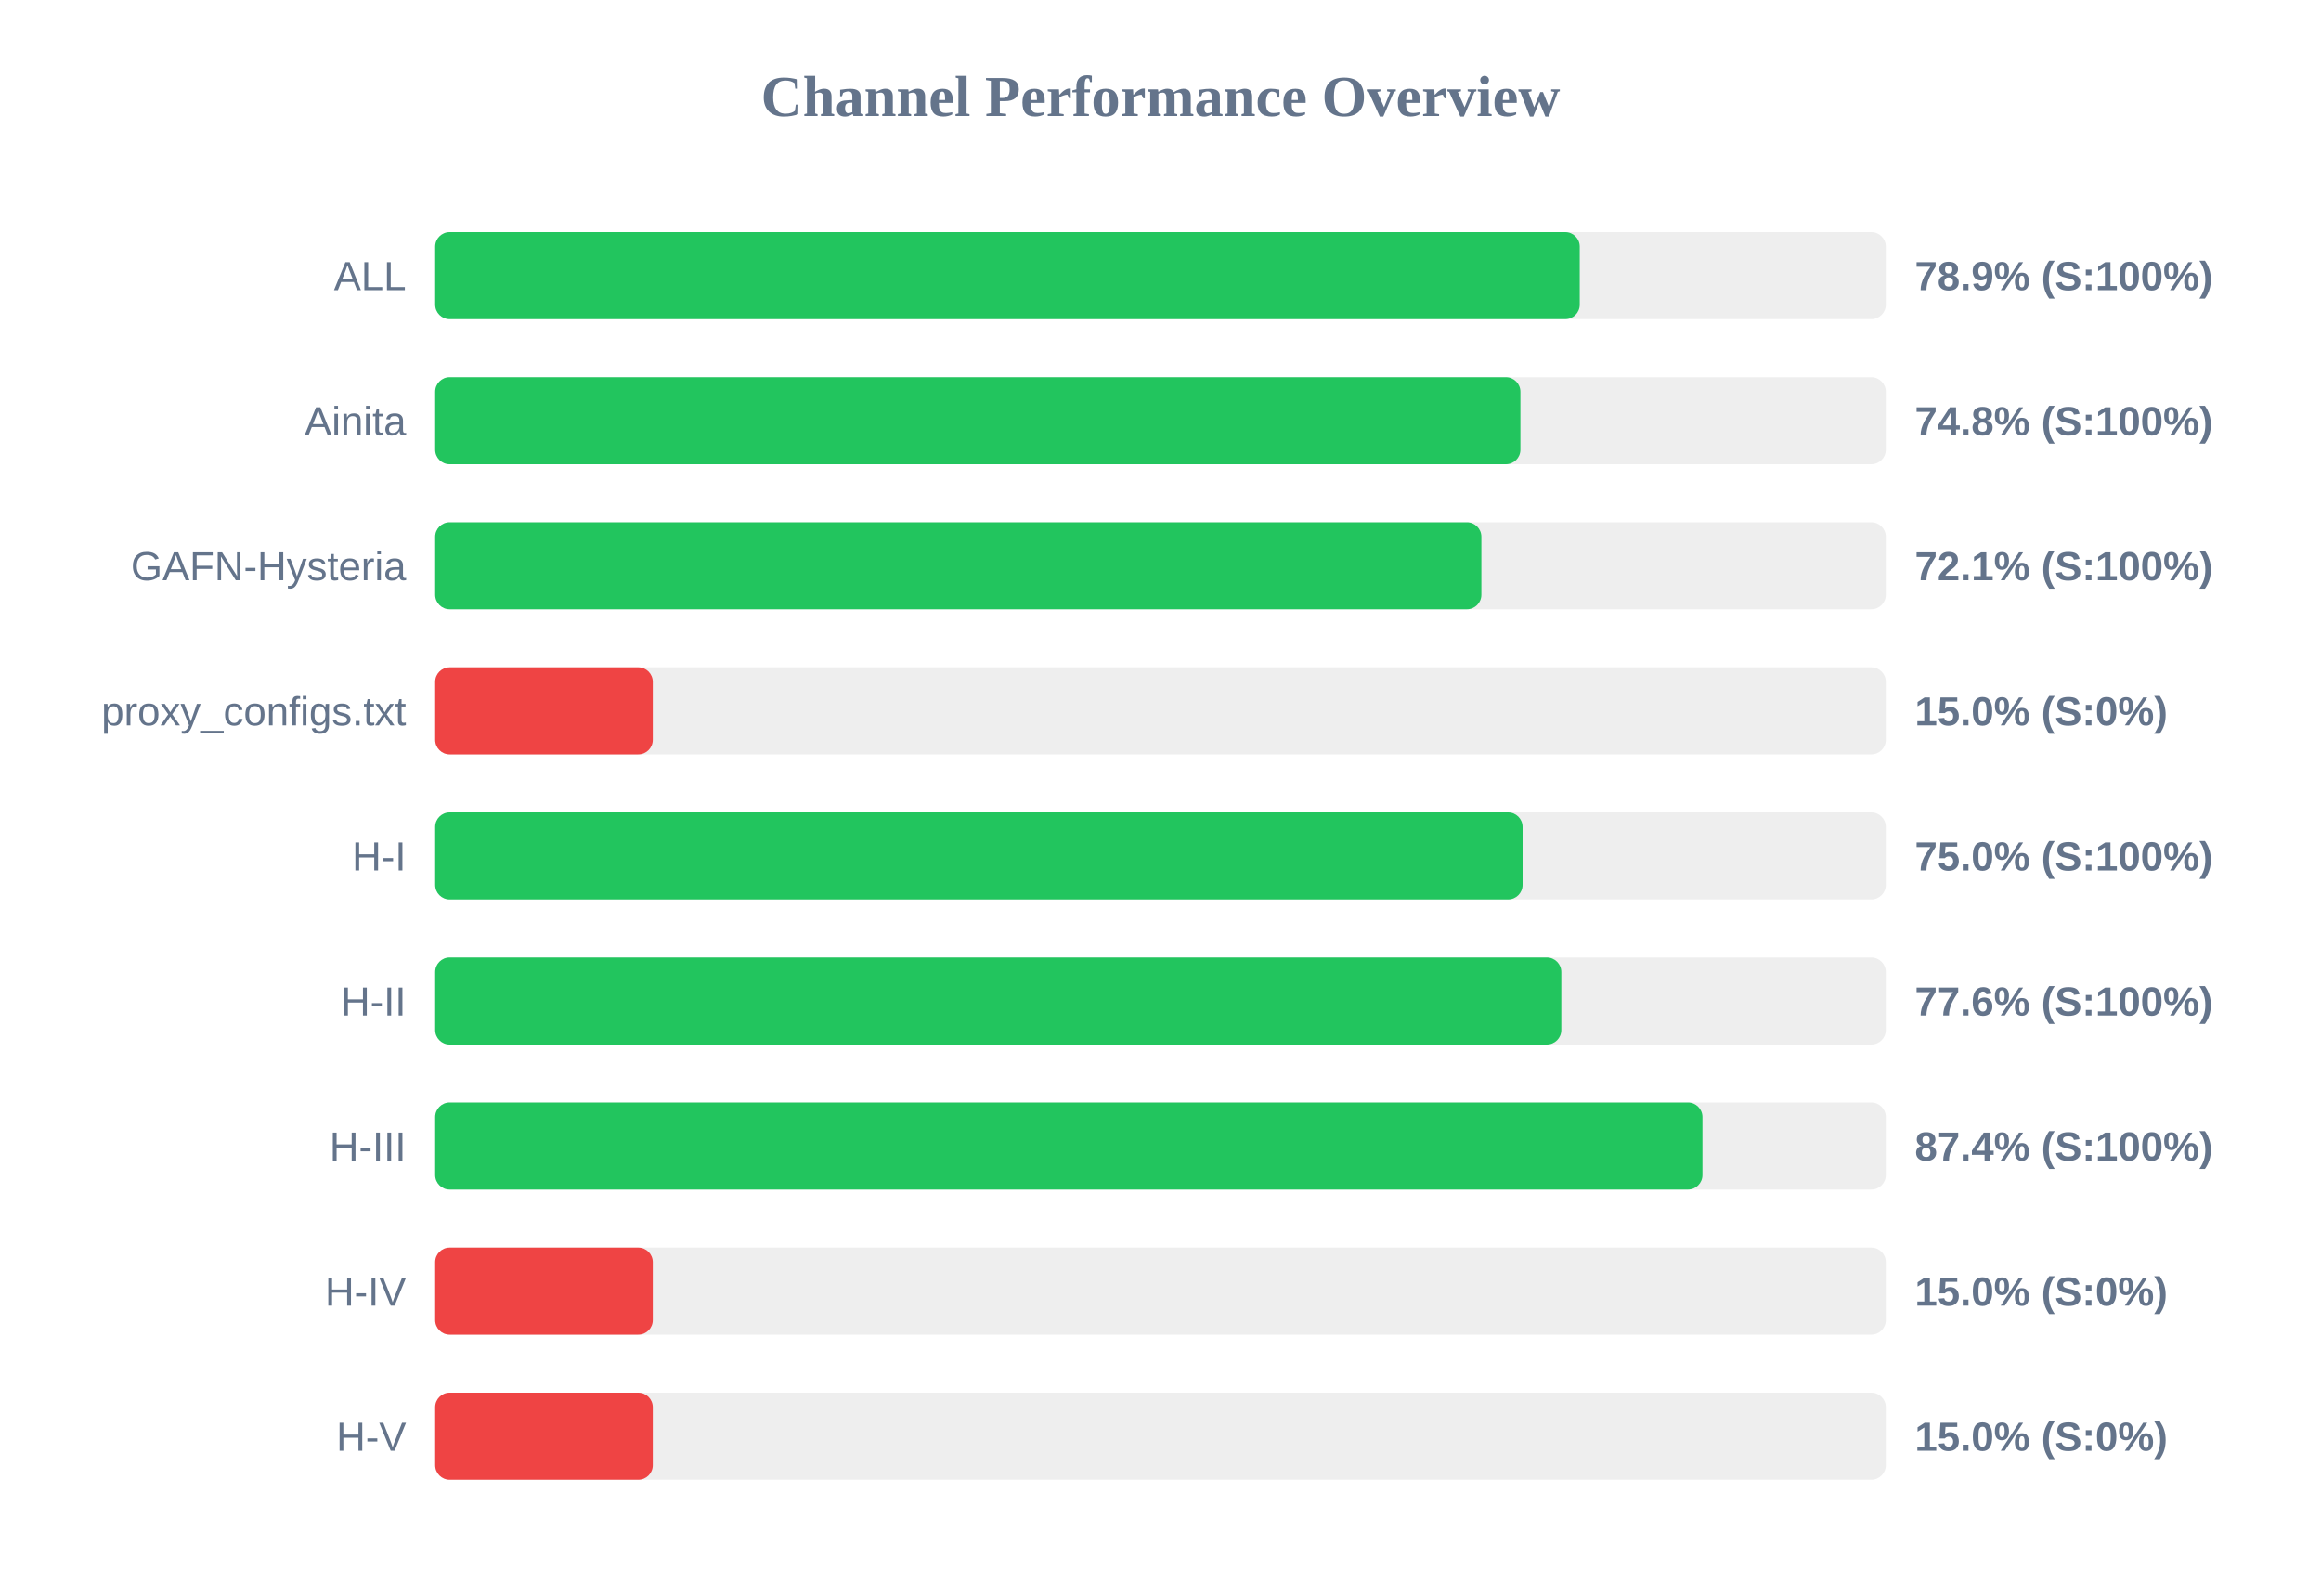
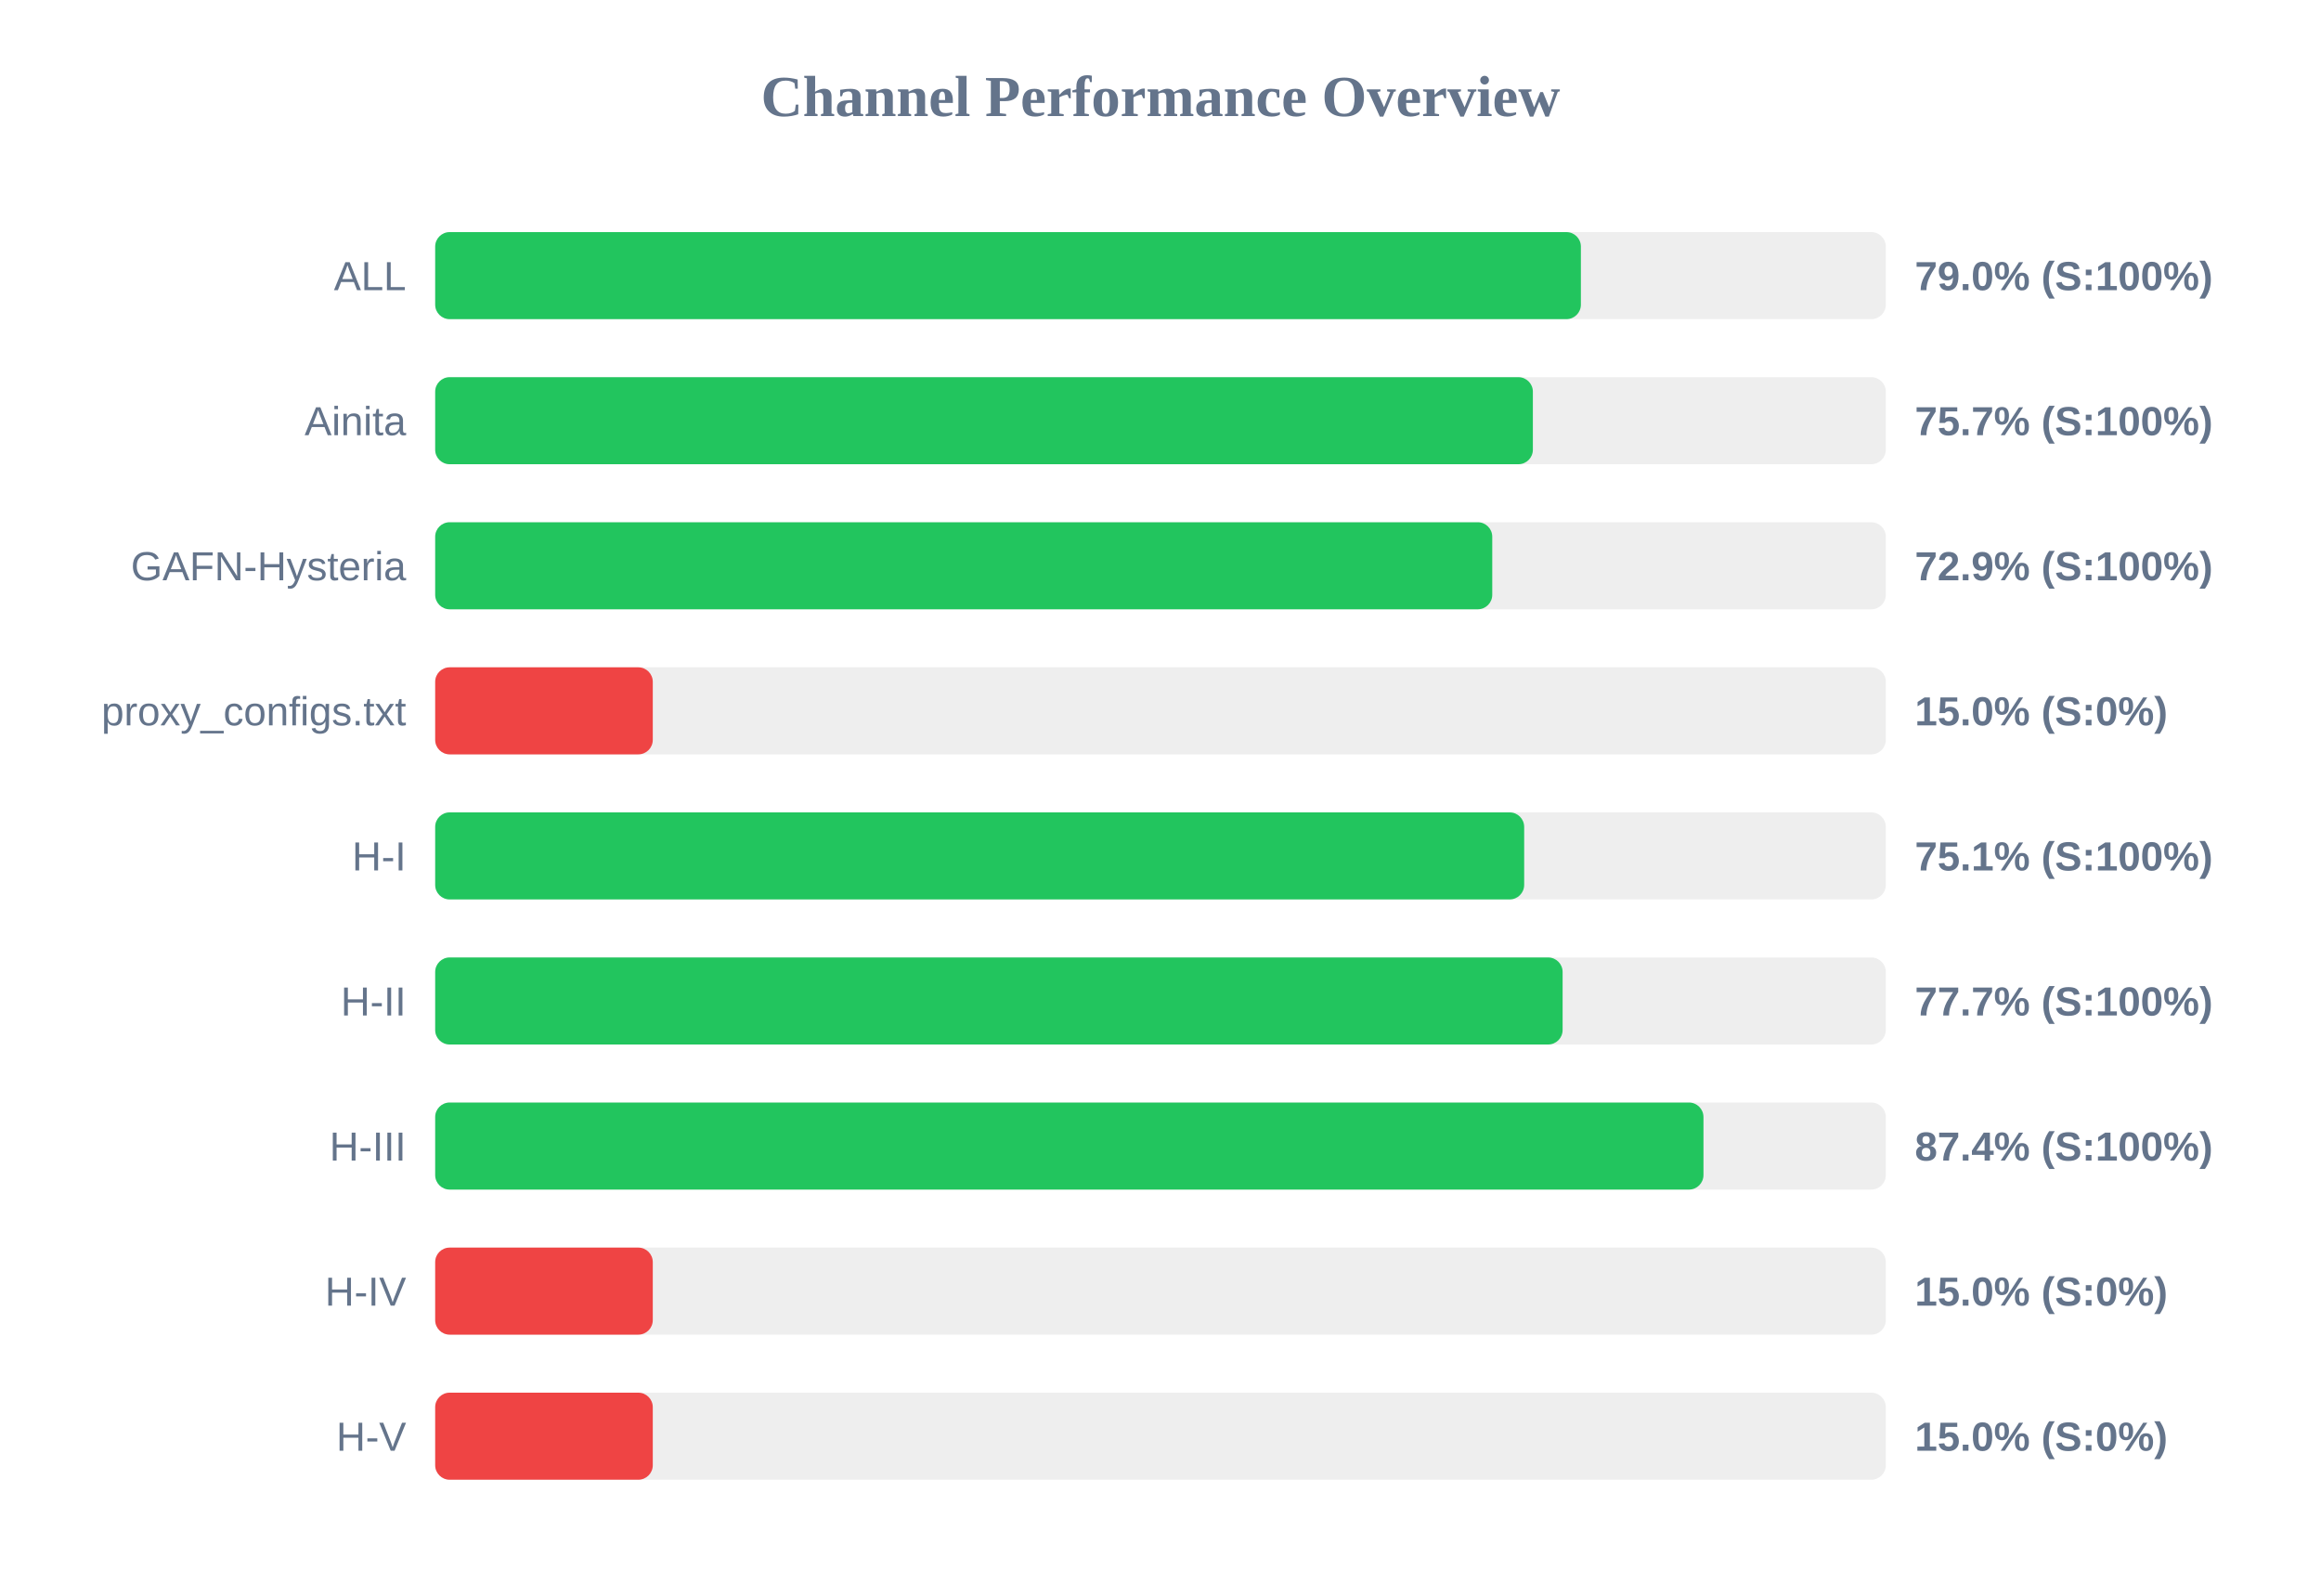
<svg xmlns="http://www.w3.org/2000/svg" width="800" height="550" version="1.1">
  <style>
        .row { font: 14px Arial; fill: #64748b; }
        .score { font: bold 14px Arial; fill: #64748b; }
    </style>
  <text x="400" y="40" text-anchor="middle" font-size="20px" font-weight="bold" fill="#64748b">Channel Performance Overview</text>
  <rect x="150" y="80" width="500" height="30" fill="#eee" rx="5" />
-   <rect x="150" y="80" width="394.5" height="30" fill="#22c55e" rx="5" />
+   <rect x="150" y="80" width="394.9" height="30" fill="#22c55e" rx="5" />
  <text x="140" y="100" text-anchor="end" class="row">ALL</text>
-   <text x="660" y="100" text-anchor="start" class="score">78.9% (S:100%)</text>
+   <text x="660" y="100" text-anchor="start" class="score">79.0% (S:100%)</text>
  <rect x="150" y="130" width="500" height="30" fill="#eee" rx="5" />
-   <rect x="150" y="130" width="374.05" height="30" fill="#22c55e" rx="5" />
+   <rect x="150" y="130" width="378.35" height="30" fill="#22c55e" rx="5" />
  <text x="140" y="150" text-anchor="end" class="row">Ainita</text>
-   <text x="660" y="150" text-anchor="start" class="score">74.8% (S:100%)</text>
+   <text x="660" y="150" text-anchor="start" class="score">75.7% (S:100%)</text>
  <rect x="150" y="180" width="500" height="30" fill="#eee" rx="5" />
-   <rect x="150" y="180" width="360.6" height="30" fill="#22c55e" rx="5" />
+   <rect x="150" y="180" width="364.35" height="30" fill="#22c55e" rx="5" />
  <text x="140" y="200" text-anchor="end" class="row">GAFN-Hysteria</text>
-   <text x="660" y="200" text-anchor="start" class="score">72.1% (S:100%)</text>
+   <text x="660" y="200" text-anchor="start" class="score">72.9% (S:100%)</text>
  <rect x="150" y="230" width="500" height="30" fill="#eee" rx="5" />
  <rect x="150" y="230" width="75.0" height="30" fill="#ef4444" rx="5" />
  <text x="140" y="250" text-anchor="end" class="row">proxy_configs.txt</text>
  <text x="660" y="250" text-anchor="start" class="score">15.0% (S:0%)</text>
  <rect x="150" y="280" width="500" height="30" fill="#eee" rx="5" />
-   <rect x="150" y="280" width="374.8" height="30" fill="#22c55e" rx="5" />
+   <rect x="150" y="280" width="375.35" height="30" fill="#22c55e" rx="5" />
  <text x="140" y="300" text-anchor="end" class="row">H-I</text>
-   <text x="660" y="300" text-anchor="start" class="score">75.0% (S:100%)</text>
+   <text x="660" y="300" text-anchor="start" class="score">75.1% (S:100%)</text>
  <rect x="150" y="330" width="500" height="30" fill="#eee" rx="5" />
-   <rect x="150" y="330" width="388.15" height="30" fill="#22c55e" rx="5" />
+   <rect x="150" y="330" width="388.6" height="30" fill="#22c55e" rx="5" />
  <text x="140" y="350" text-anchor="end" class="row">H-II</text>
-   <text x="660" y="350" text-anchor="start" class="score">77.6% (S:100%)</text>
+   <text x="660" y="350" text-anchor="start" class="score">77.7% (S:100%)</text>
  <rect x="150" y="380" width="500" height="30" fill="#eee" rx="5" />
-   <rect x="150" y="380" width="436.8" height="30" fill="#22c55e" rx="5" />
+   <rect x="150" y="380" width="437.15" height="30" fill="#22c55e" rx="5" />
  <text x="140" y="400" text-anchor="end" class="row">H-III</text>
  <text x="660" y="400" text-anchor="start" class="score">87.4% (S:100%)</text>
  <rect x="150" y="430" width="500" height="30" fill="#eee" rx="5" />
  <rect x="150" y="430" width="75.0" height="30" fill="#ef4444" rx="5" />
  <text x="140" y="450" text-anchor="end" class="row">H-IV</text>
  <text x="660" y="450" text-anchor="start" class="score">15.0% (S:0%)</text>
  <rect x="150" y="480" width="500" height="30" fill="#eee" rx="5" />
  <rect x="150" y="480" width="75.0" height="30" fill="#ef4444" rx="5" />
  <text x="140" y="500" text-anchor="end" class="row">H-V</text>
  <text x="660" y="500" text-anchor="start" class="score">15.0% (S:0%)</text>
</svg>
